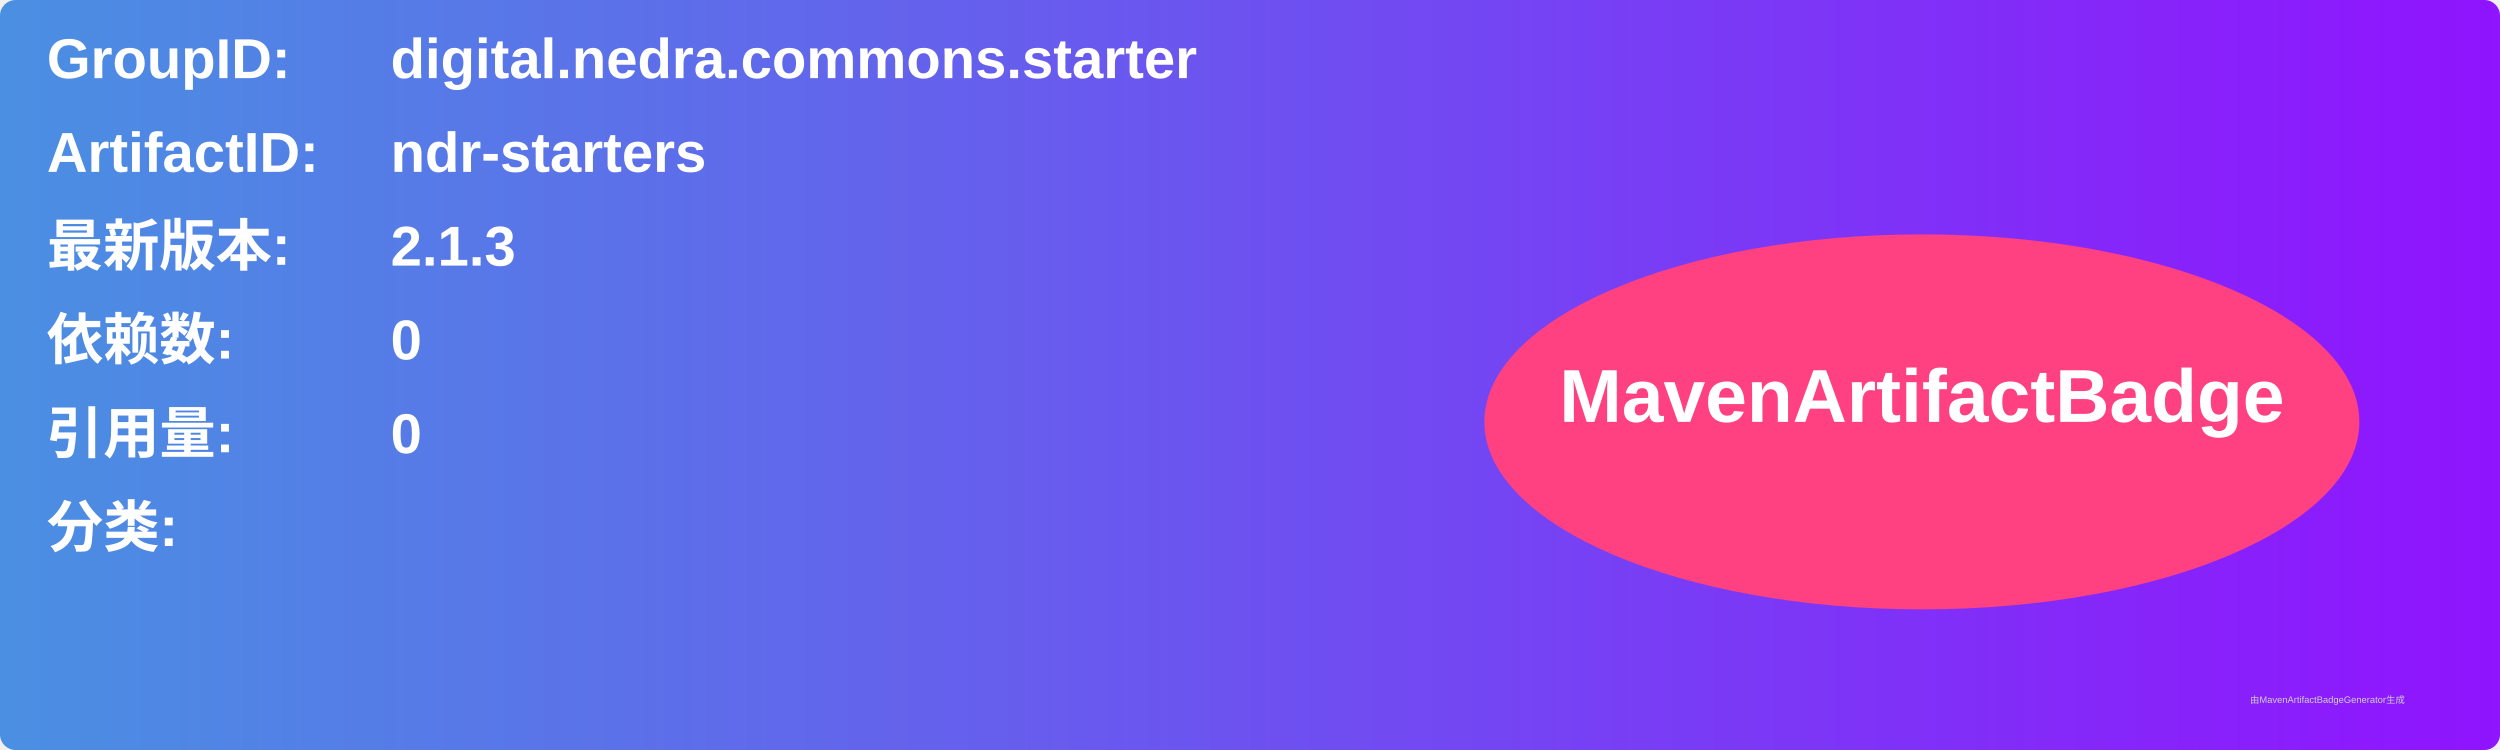
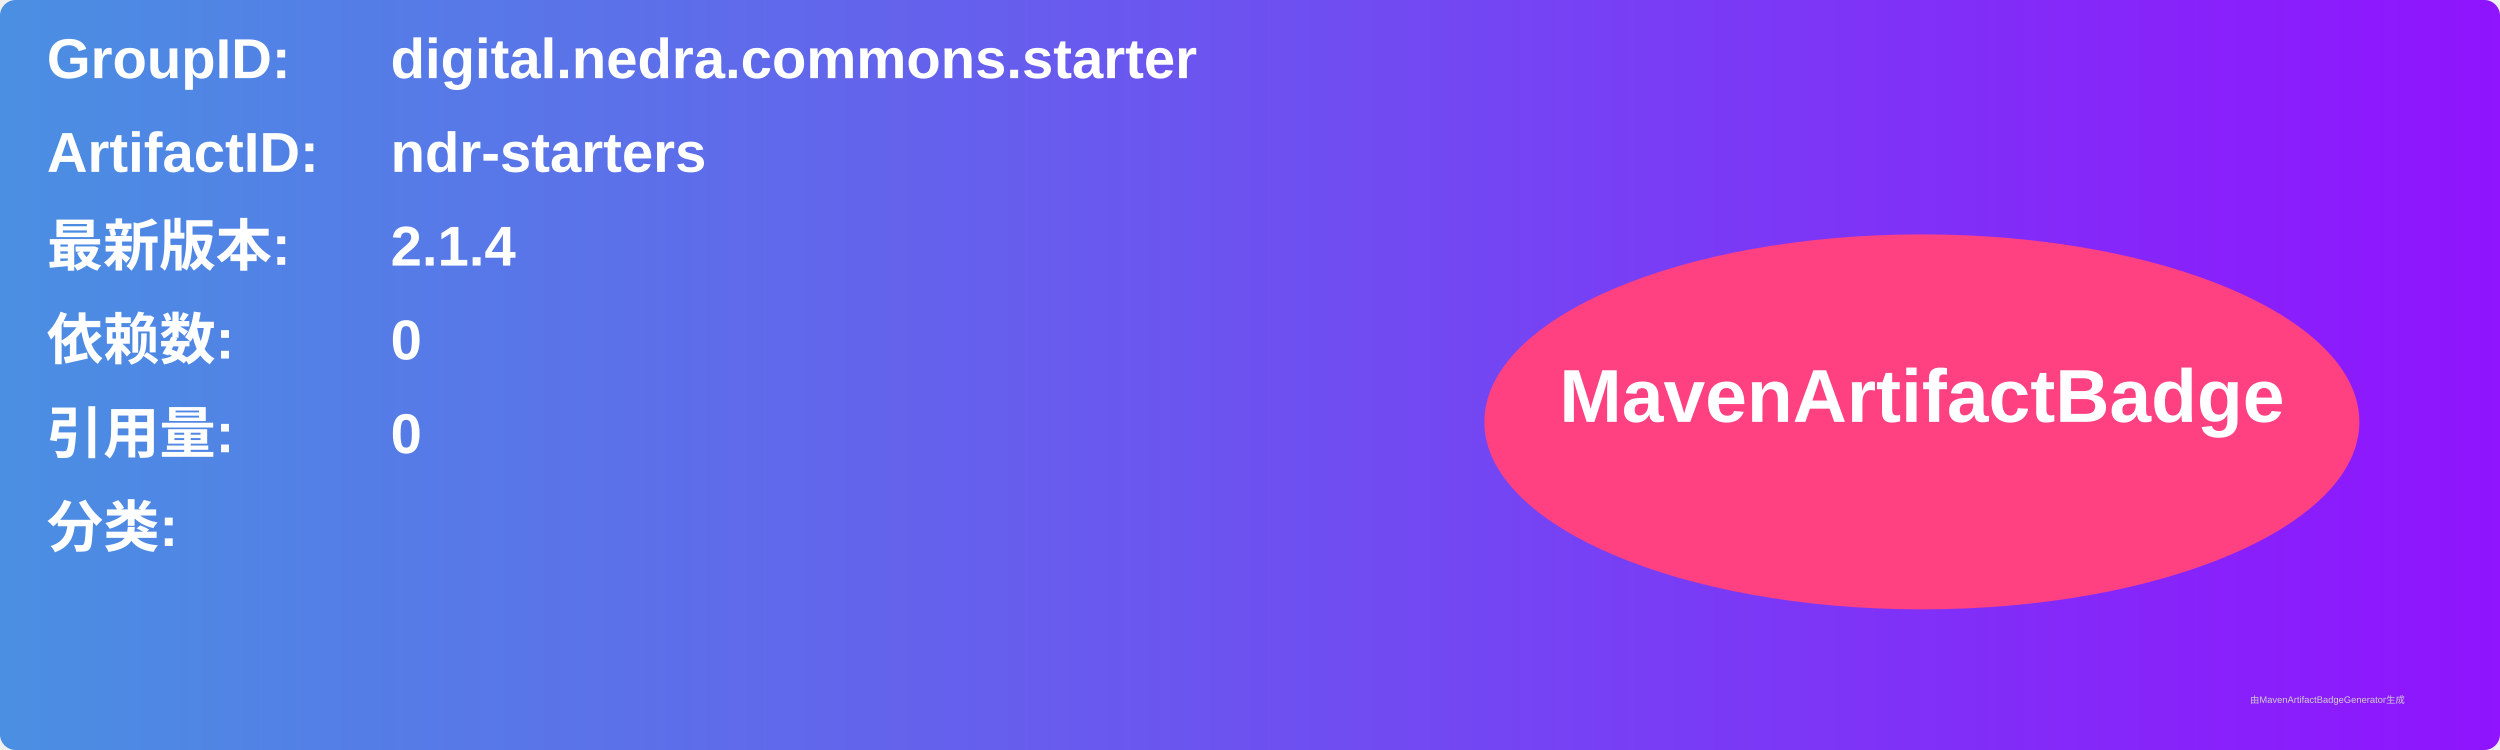
<svg xmlns="http://www.w3.org/2000/svg" width="800" height="240" viewBox="0 0 800 240">
  <linearGradient id="grad" x1="0%" y1="0%" x2="100%" y2="0%">
    <stop offset="0%" stop-color="#4a90e2" />
    <stop offset="100%" stop-color="#9013fe" />
  </linearGradient>
  <rect width="100%" height="100%" rx="5" ry="5" fill="url(#grad)" />
  <g transform="translate(15, 15)">
    <text x="0" y="10" font-family="Arial" font-size="18" fill="white" font-weight="bold" width="260">GroupID:</text>
    <text x="110" y="10" font-family="Arial" font-size="18" fill="white" font-weight="bold" width="460">digital.nedra.commons.starter</text>
    <text x="0" y="40" font-family="Arial" font-size="18" fill="white" font-weight="bold" width="260">ArtifactID:</text>
    <text x="110" y="40" font-family="Arial" font-size="18" fill="white" font-weight="bold" width="460">ndr-starters</text>
    <text x="0" y="70" font-family="Arial" font-size="18" fill="white" font-weight="bold">最新版本:</text>
    <text x="110" y="70" font-family="Arial" font-size="18" fill="white" font-weight="bold">
-       <tspan font-weight="bold">2.1.3</tspan>
+       <tspan font-weight="bold">2.1.4</tspan>
    </text>
    <text x="0" y="100" font-family="Arial" font-size="18" fill="white" font-weight="bold">依赖数: </text>
    <text x="110" y="100" font-family="Arial" font-size="18" fill="white">
      <tspan font-weight="bold">0</tspan>
    </text>
    <text x="0" y="130" font-family="Arial" font-size="18" fill="white" font-weight="bold">引用量: </text>
    <text x="110" y="130" font-family="Arial" font-size="18" fill="white">
      <tspan font-weight="bold">0</tspan>
    </text>
    <text x="0" y="160" font-family="Arial" font-size="18" fill="white" font-weight="bold">分类:</text>
    <text x="10" y="190" font-family="Arial" font-size="10" fill="white">
      <tspan font-weight="bold" />
    </text>
    <ellipse cx="600" cy="120" rx="140" ry="60" fill="#ff4081" />
    <text x="600" y="120" text-anchor="middle" font-family="Arial" font-size="24" fill="white" font-weight="bold">MavenArtifactBadge</text>
  </g>
  <text x="720" y="225" font-family="Arial" font-size="3" fill="#d0d0d0">由MavenArtifactBadgeGenerator生成</text>
</svg>
